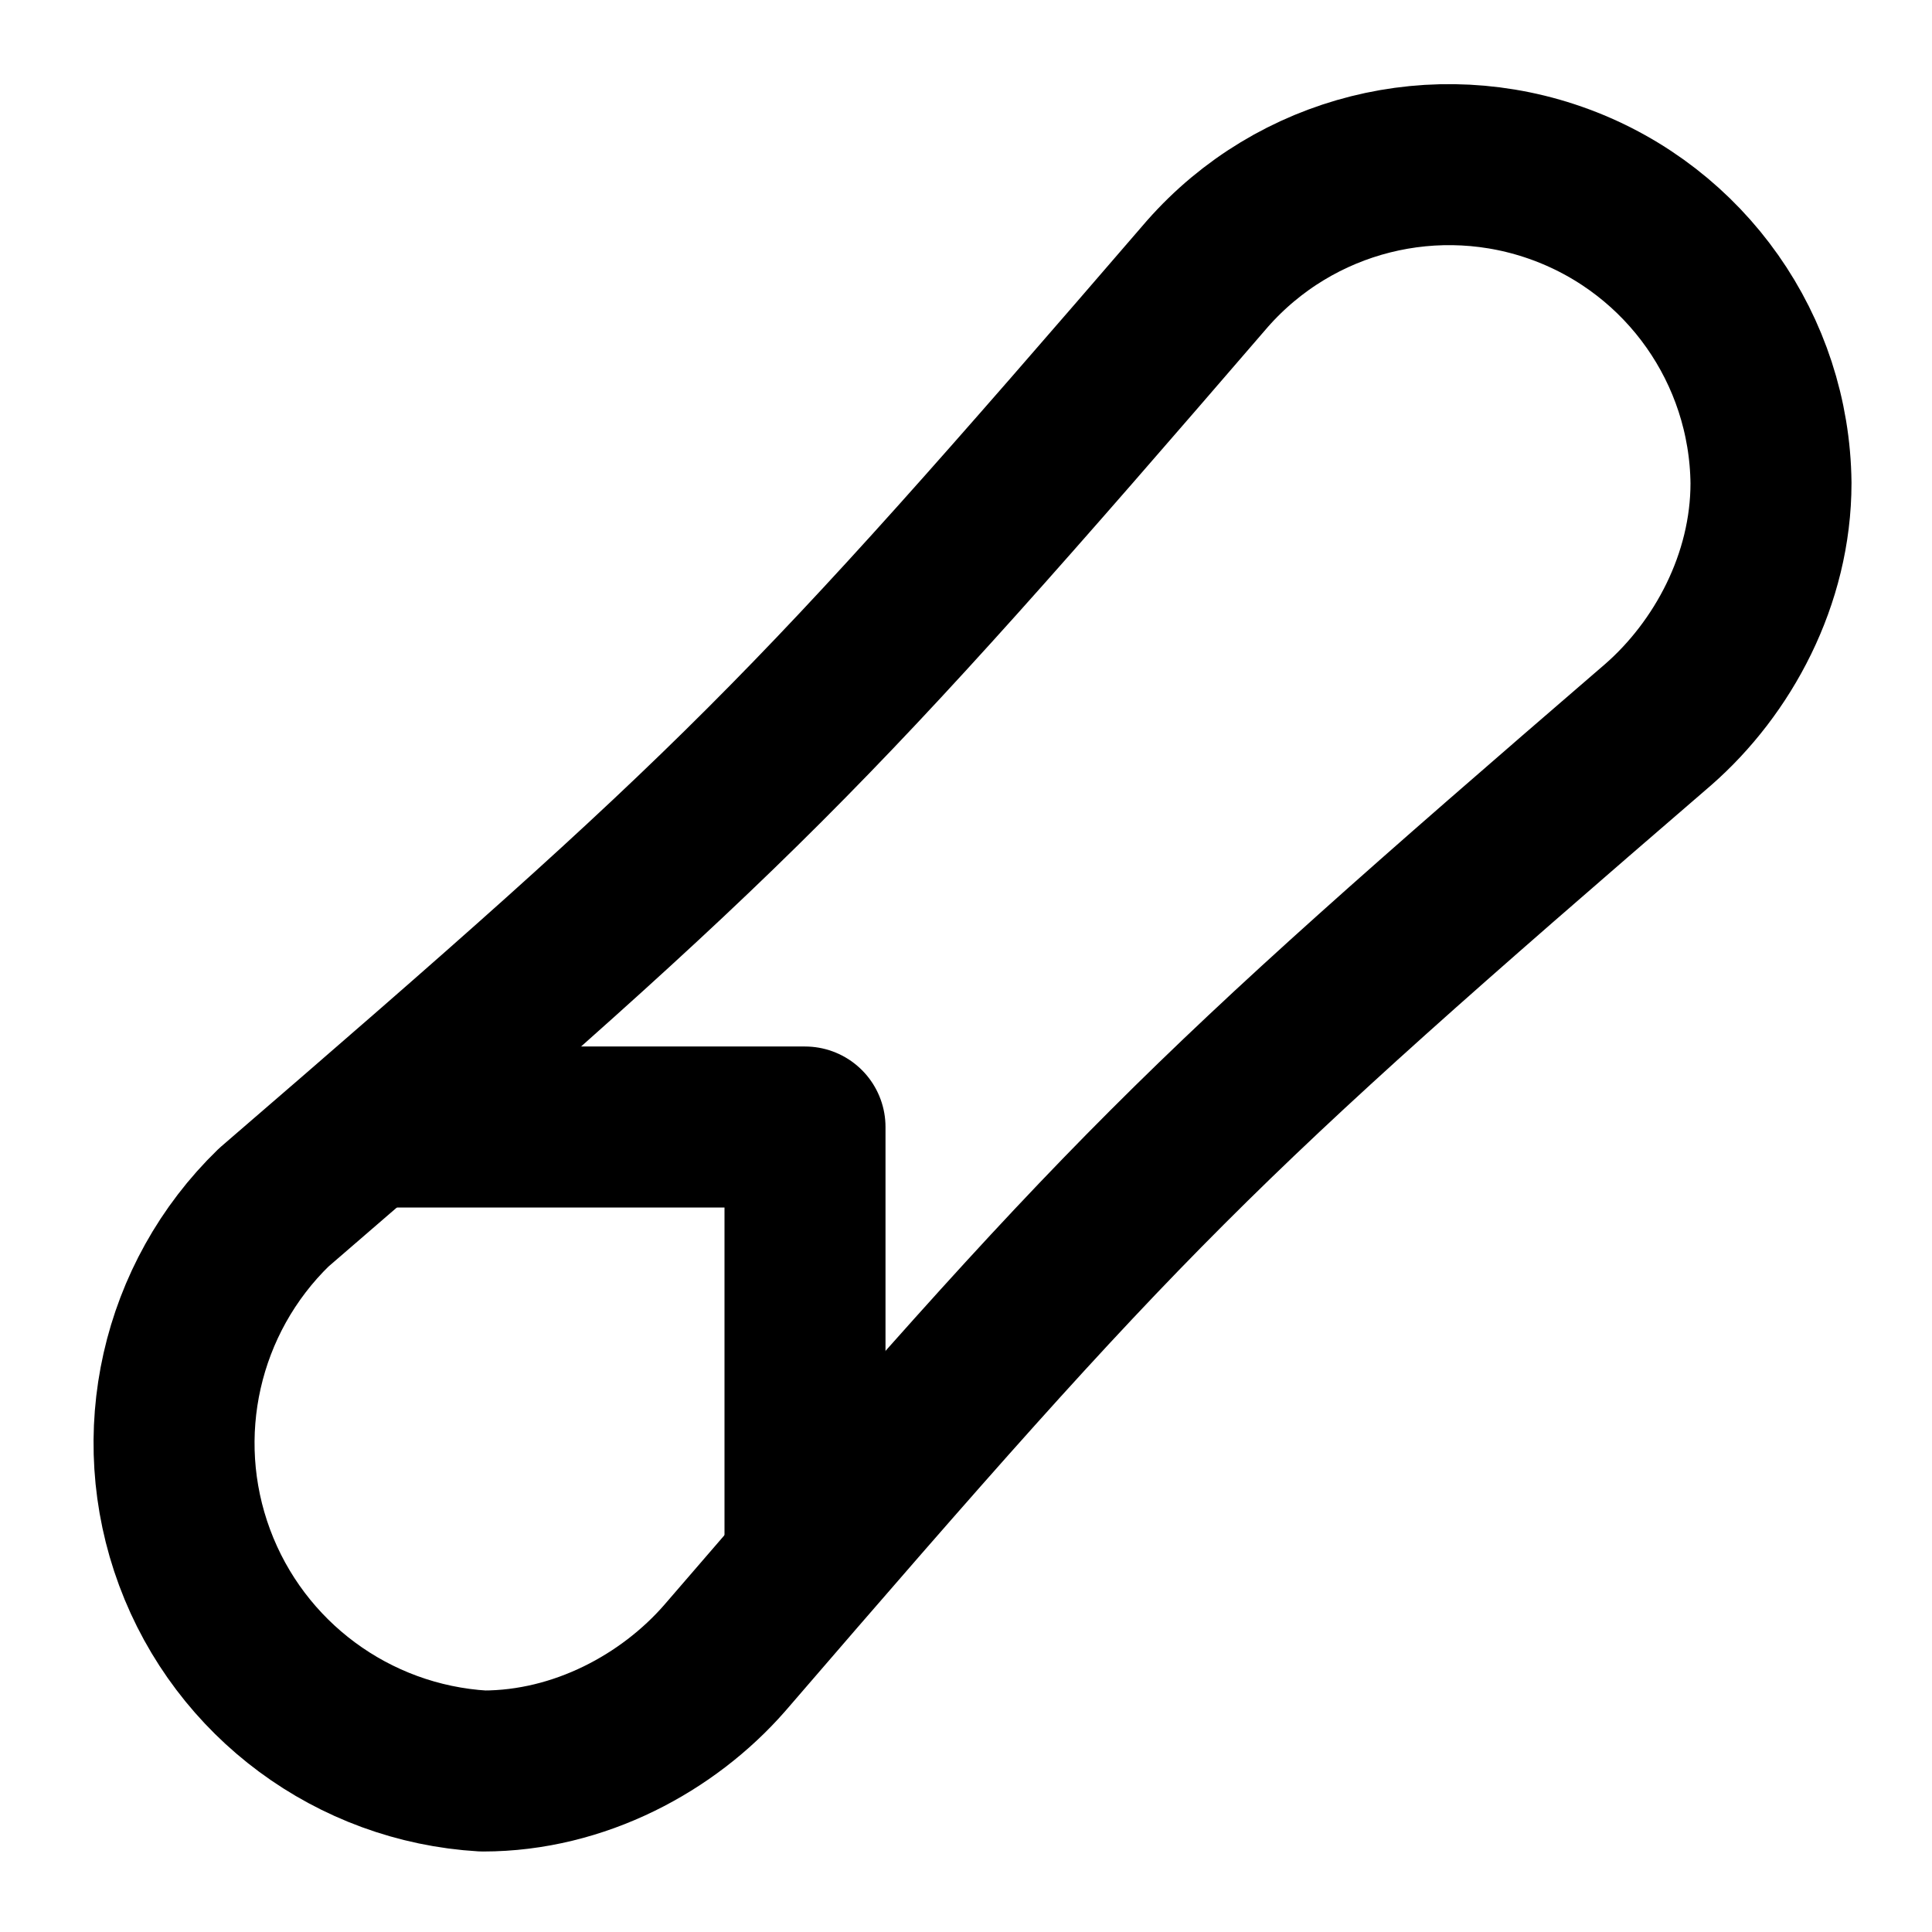
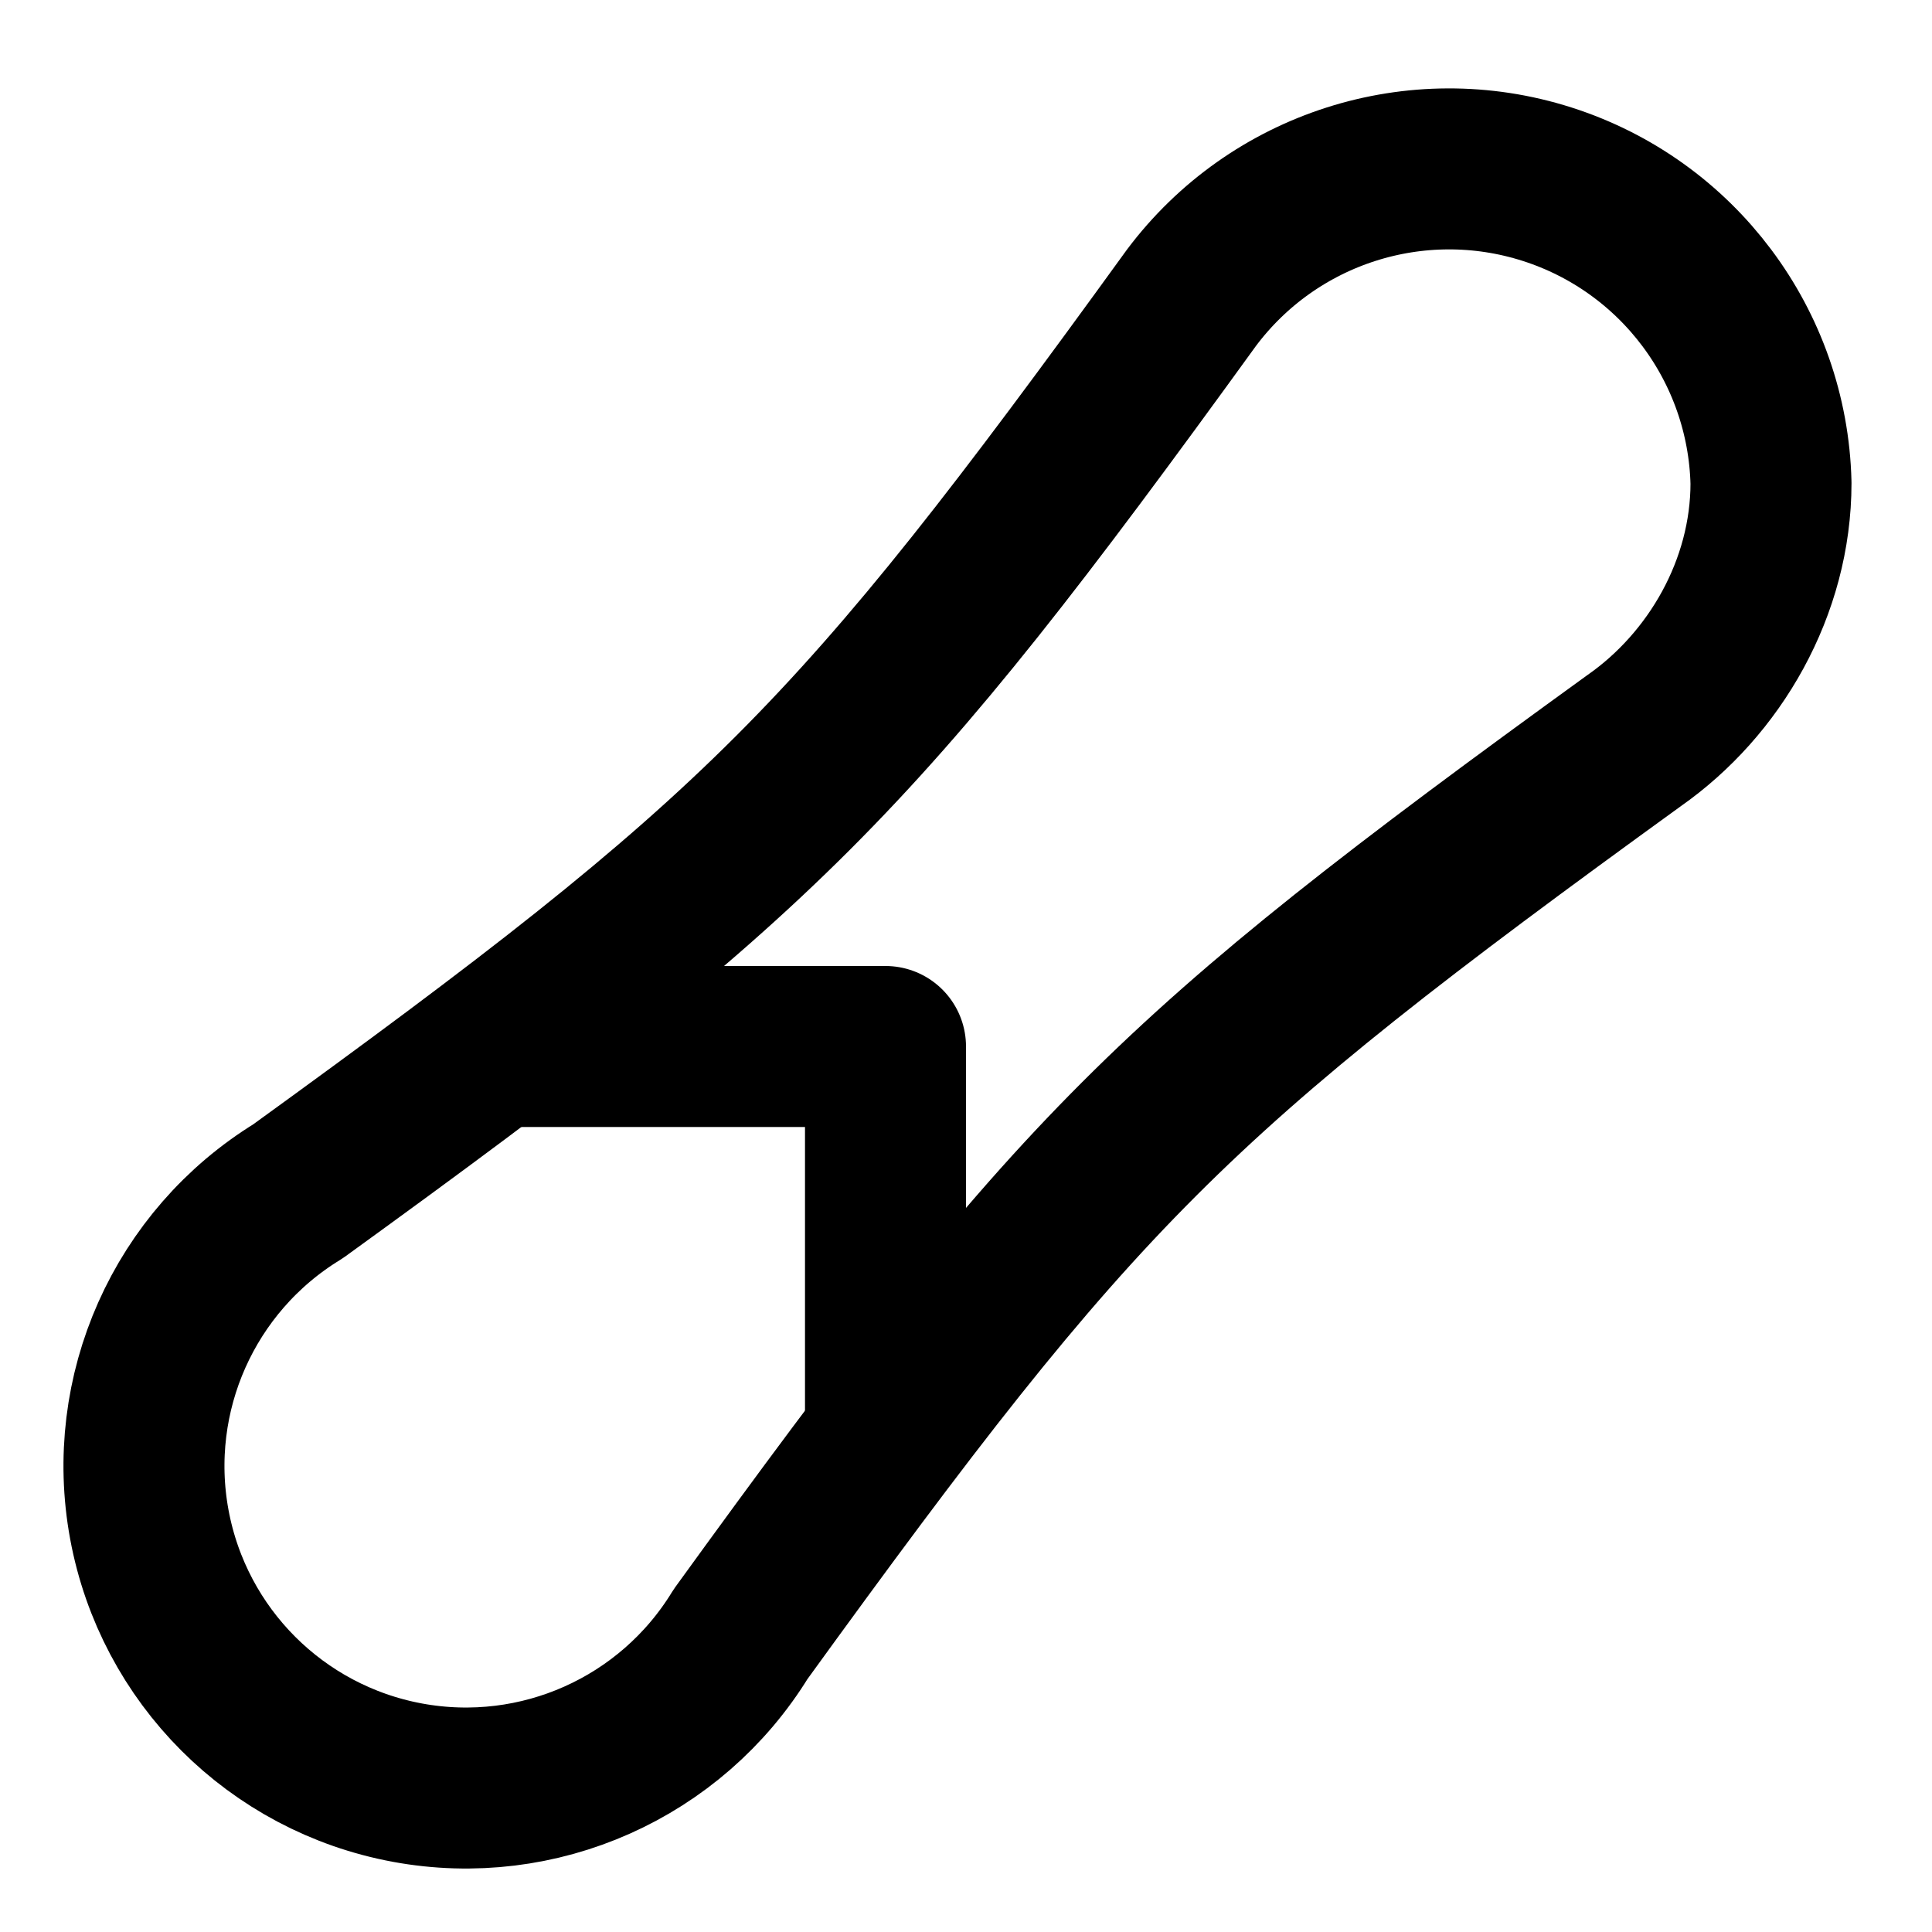
<svg xmlns="http://www.w3.org/2000/svg" width="24" height="24" viewBox="0 0 24 24" fill="none" stroke="currentColor" stroke-width="2" stroke-linecap="round" stroke-linejoin="round">
-   <path d="M22 6a4 4 0 0 0-7-2.6C10 9.2 9.2 10 3.4 15A4.08 4.08 0 0 0 6 22c1.2 0 2.3-.6 3-1.4C14 14.8 14.8 14 20.6 9c.8-.7 1.4-1.8 1.4-3" />
-   <path d="M4.6 14H10v5.4" />
+   <path d="M22 6a4 4 0 0 0-7.2-2.3c-4.2 5.8-5.3 6.9-11.1 11.1a4 4 0 1 0 5.5 5.5c4.2-5.8 5.3-6.9 11.1-11.1 1-.7 1.7-1.9 1.7-3.2" />
+   <path d="M6.15 13H11v4.85" />
</svg>
